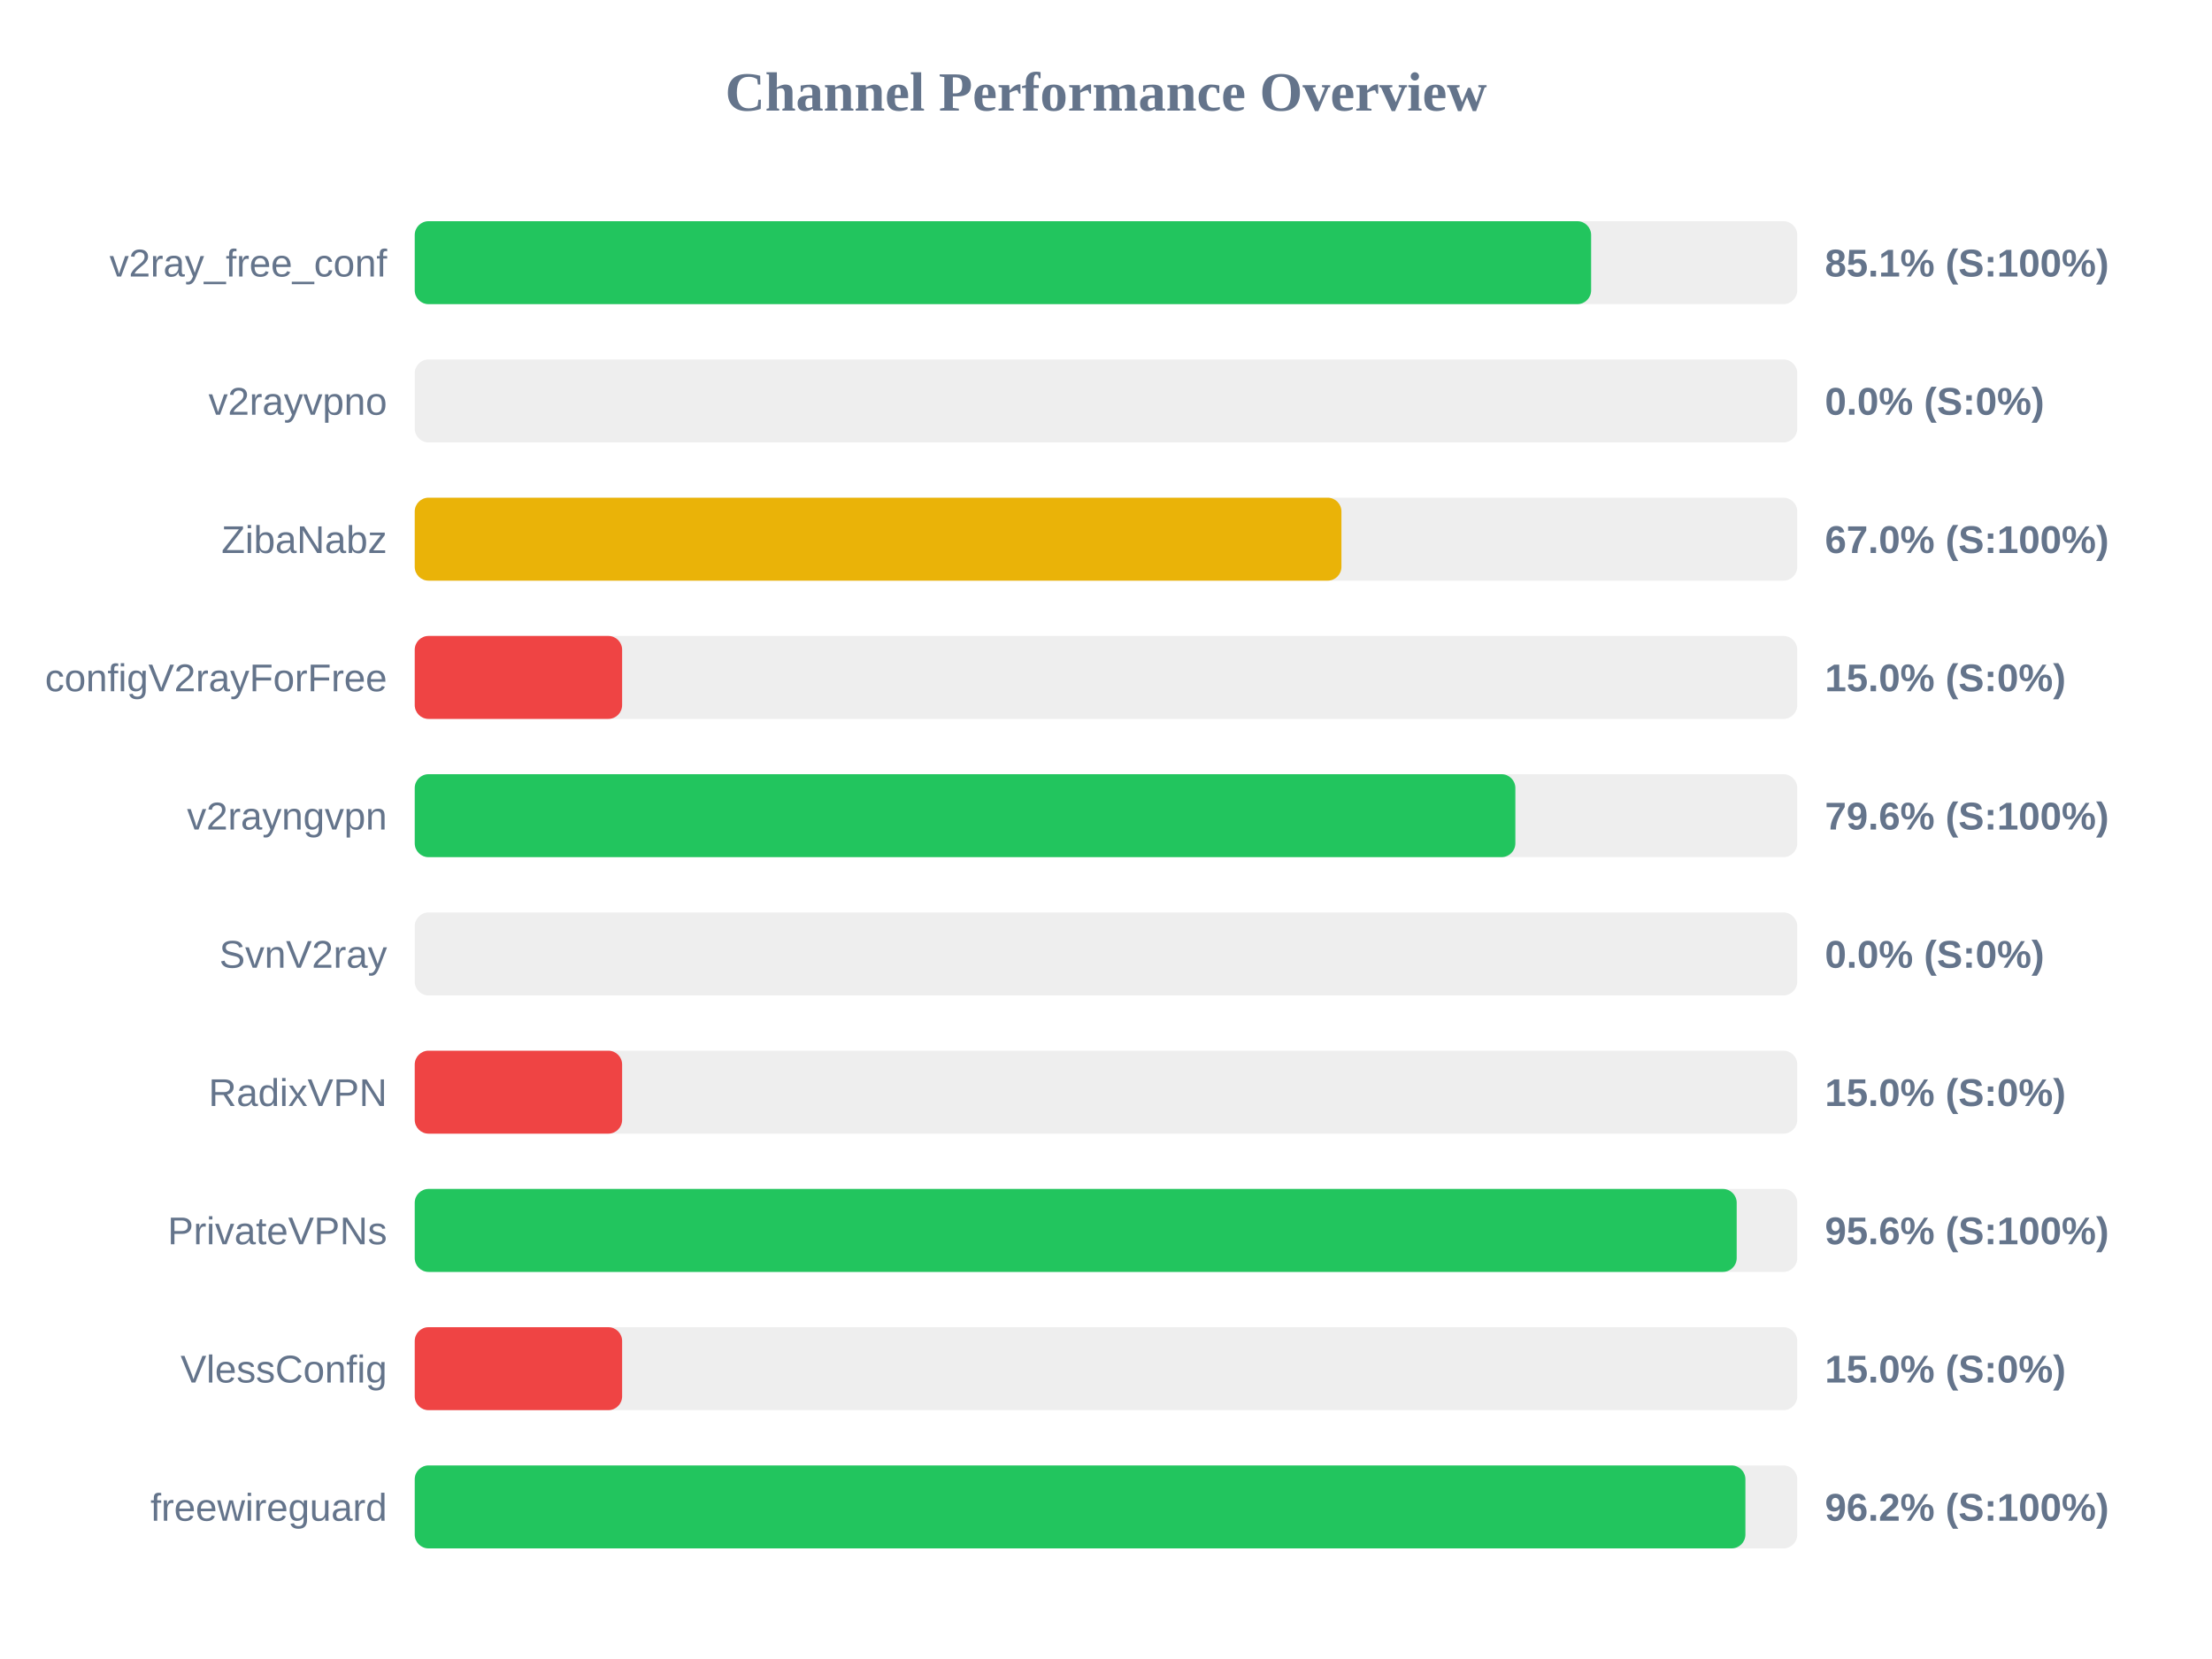
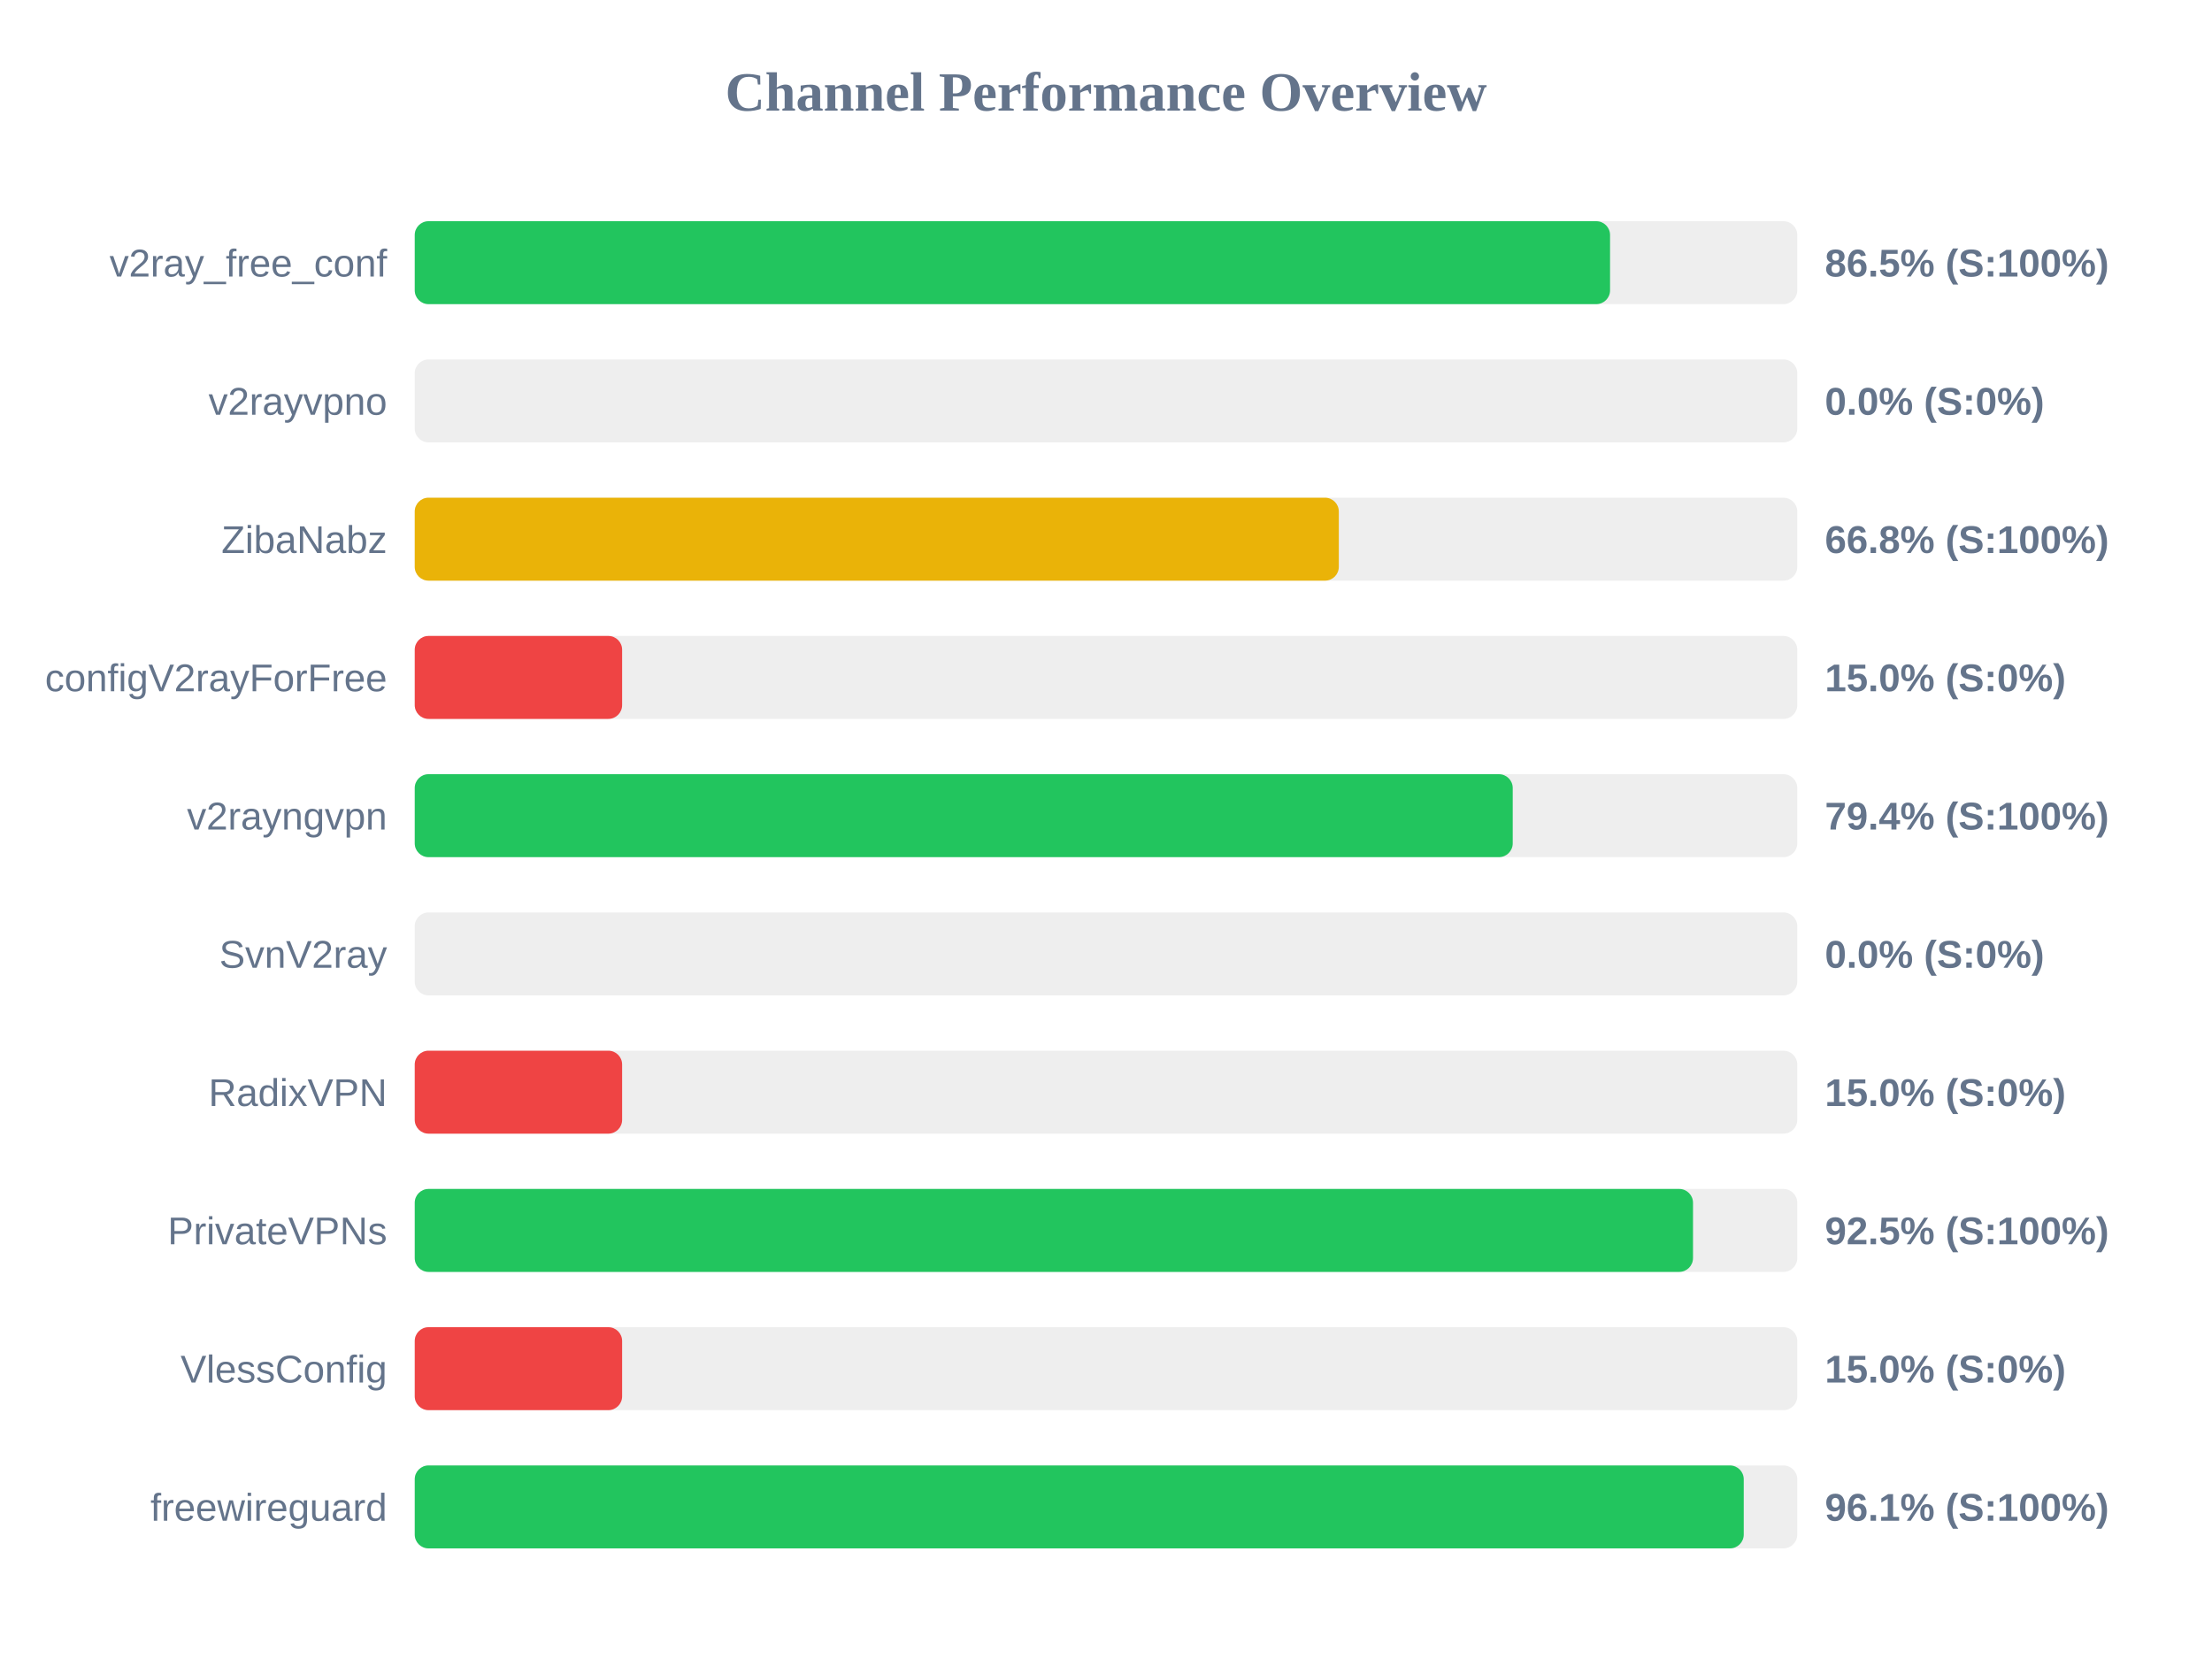
<svg xmlns="http://www.w3.org/2000/svg" width="800" height="600" version="1.1">
  <style>
        .row { font: 14px Arial; fill: #64748b; }
        .score { font: bold 14px Arial; fill: #64748b; }
    </style>
  <text x="400" y="40" text-anchor="middle" font-size="20px" font-weight="bold" fill="#64748b">Channel Performance Overview</text>
  <rect x="150" y="80" width="500" height="30" fill="#eee" rx="5" />
-   <rect x="150" y="80" width="425.45" height="30" fill="#22c55e" rx="5" />
+   <rect x="150" y="80" width="432.3" height="30" fill="#22c55e" rx="5" />
  <text x="140" y="100" text-anchor="end" class="row">v2ray_free_conf</text>
-   <text x="660" y="100" text-anchor="start" class="score">85.1% (S:100%)</text>
+   <text x="660" y="100" text-anchor="start" class="score">86.5% (S:100%)</text>
  <rect x="150" y="130" width="500" height="30" fill="#eee" rx="5" />
  <rect x="150" y="130" width="0.0" height="30" fill="#ef4444" rx="5" />
  <text x="140" y="150" text-anchor="end" class="row">v2rayvpno</text>
  <text x="660" y="150" text-anchor="start" class="score">0.0% (S:0%)</text>
  <rect x="150" y="180" width="500" height="30" fill="#eee" rx="5" />
-   <rect x="150" y="180" width="335.15" height="30" fill="#eab308" rx="5" />
+   <rect x="150" y="180" width="334.2" height="30" fill="#eab308" rx="5" />
  <text x="140" y="200" text-anchor="end" class="row">ZibaNabz</text>
-   <text x="660" y="200" text-anchor="start" class="score">67.0% (S:100%)</text>
+   <text x="660" y="200" text-anchor="start" class="score">66.8% (S:100%)</text>
  <rect x="150" y="230" width="500" height="30" fill="#eee" rx="5" />
  <rect x="150" y="230" width="75.0" height="30" fill="#ef4444" rx="5" />
  <text x="140" y="250" text-anchor="end" class="row">configV2rayForFree</text>
  <text x="660" y="250" text-anchor="start" class="score">15.0% (S:0%)</text>
  <rect x="150" y="280" width="500" height="30" fill="#eee" rx="5" />
-   <rect x="150" y="280" width="398.05" height="30" fill="#22c55e" rx="5" />
+   <rect x="150" y="280" width="397.1" height="30" fill="#22c55e" rx="5" />
  <text x="140" y="300" text-anchor="end" class="row">v2rayngvpn</text>
-   <text x="660" y="300" text-anchor="start" class="score">79.6% (S:100%)</text>
+   <text x="660" y="300" text-anchor="start" class="score">79.4% (S:100%)</text>
  <rect x="150" y="330" width="500" height="30" fill="#eee" rx="5" />
  <rect x="150" y="330" width="0.0" height="30" fill="#ef4444" rx="5" />
  <text x="140" y="350" text-anchor="end" class="row">SvnV2ray</text>
  <text x="660" y="350" text-anchor="start" class="score">0.0% (S:0%)</text>
  <rect x="150" y="380" width="500" height="30" fill="#eee" rx="5" />
  <rect x="150" y="380" width="75.0" height="30" fill="#ef4444" rx="5" />
  <text x="140" y="400" text-anchor="end" class="row">RadixVPN</text>
  <text x="660" y="400" text-anchor="start" class="score">15.0% (S:0%)</text>
  <rect x="150" y="430" width="500" height="30" fill="#eee" rx="5" />
-   <rect x="150" y="430" width="478.1" height="30" fill="#22c55e" rx="5" />
+   <rect x="150" y="430" width="462.3" height="30" fill="#22c55e" rx="5" />
  <text x="140" y="450" text-anchor="end" class="row">PrivateVPNs</text>
-   <text x="660" y="450" text-anchor="start" class="score">95.6% (S:100%)</text>
+   <text x="660" y="450" text-anchor="start" class="score">92.5% (S:100%)</text>
  <rect x="150" y="480" width="500" height="30" fill="#eee" rx="5" />
  <rect x="150" y="480" width="75.0" height="30" fill="#ef4444" rx="5" />
  <text x="140" y="500" text-anchor="end" class="row">VlessConfig</text>
  <text x="660" y="500" text-anchor="start" class="score">15.0% (S:0%)</text>
  <rect x="150" y="530" width="500" height="30" fill="#eee" rx="5" />
-   <rect x="150" y="530" width="481.25" height="30" fill="#22c55e" rx="5" />
+   <rect x="150" y="530" width="480.65" height="30" fill="#22c55e" rx="5" />
  <text x="140" y="550" text-anchor="end" class="row">freewireguard</text>
-   <text x="660" y="550" text-anchor="start" class="score">96.2% (S:100%)</text>
+   <text x="660" y="550" text-anchor="start" class="score">96.1% (S:100%)</text>
</svg>
